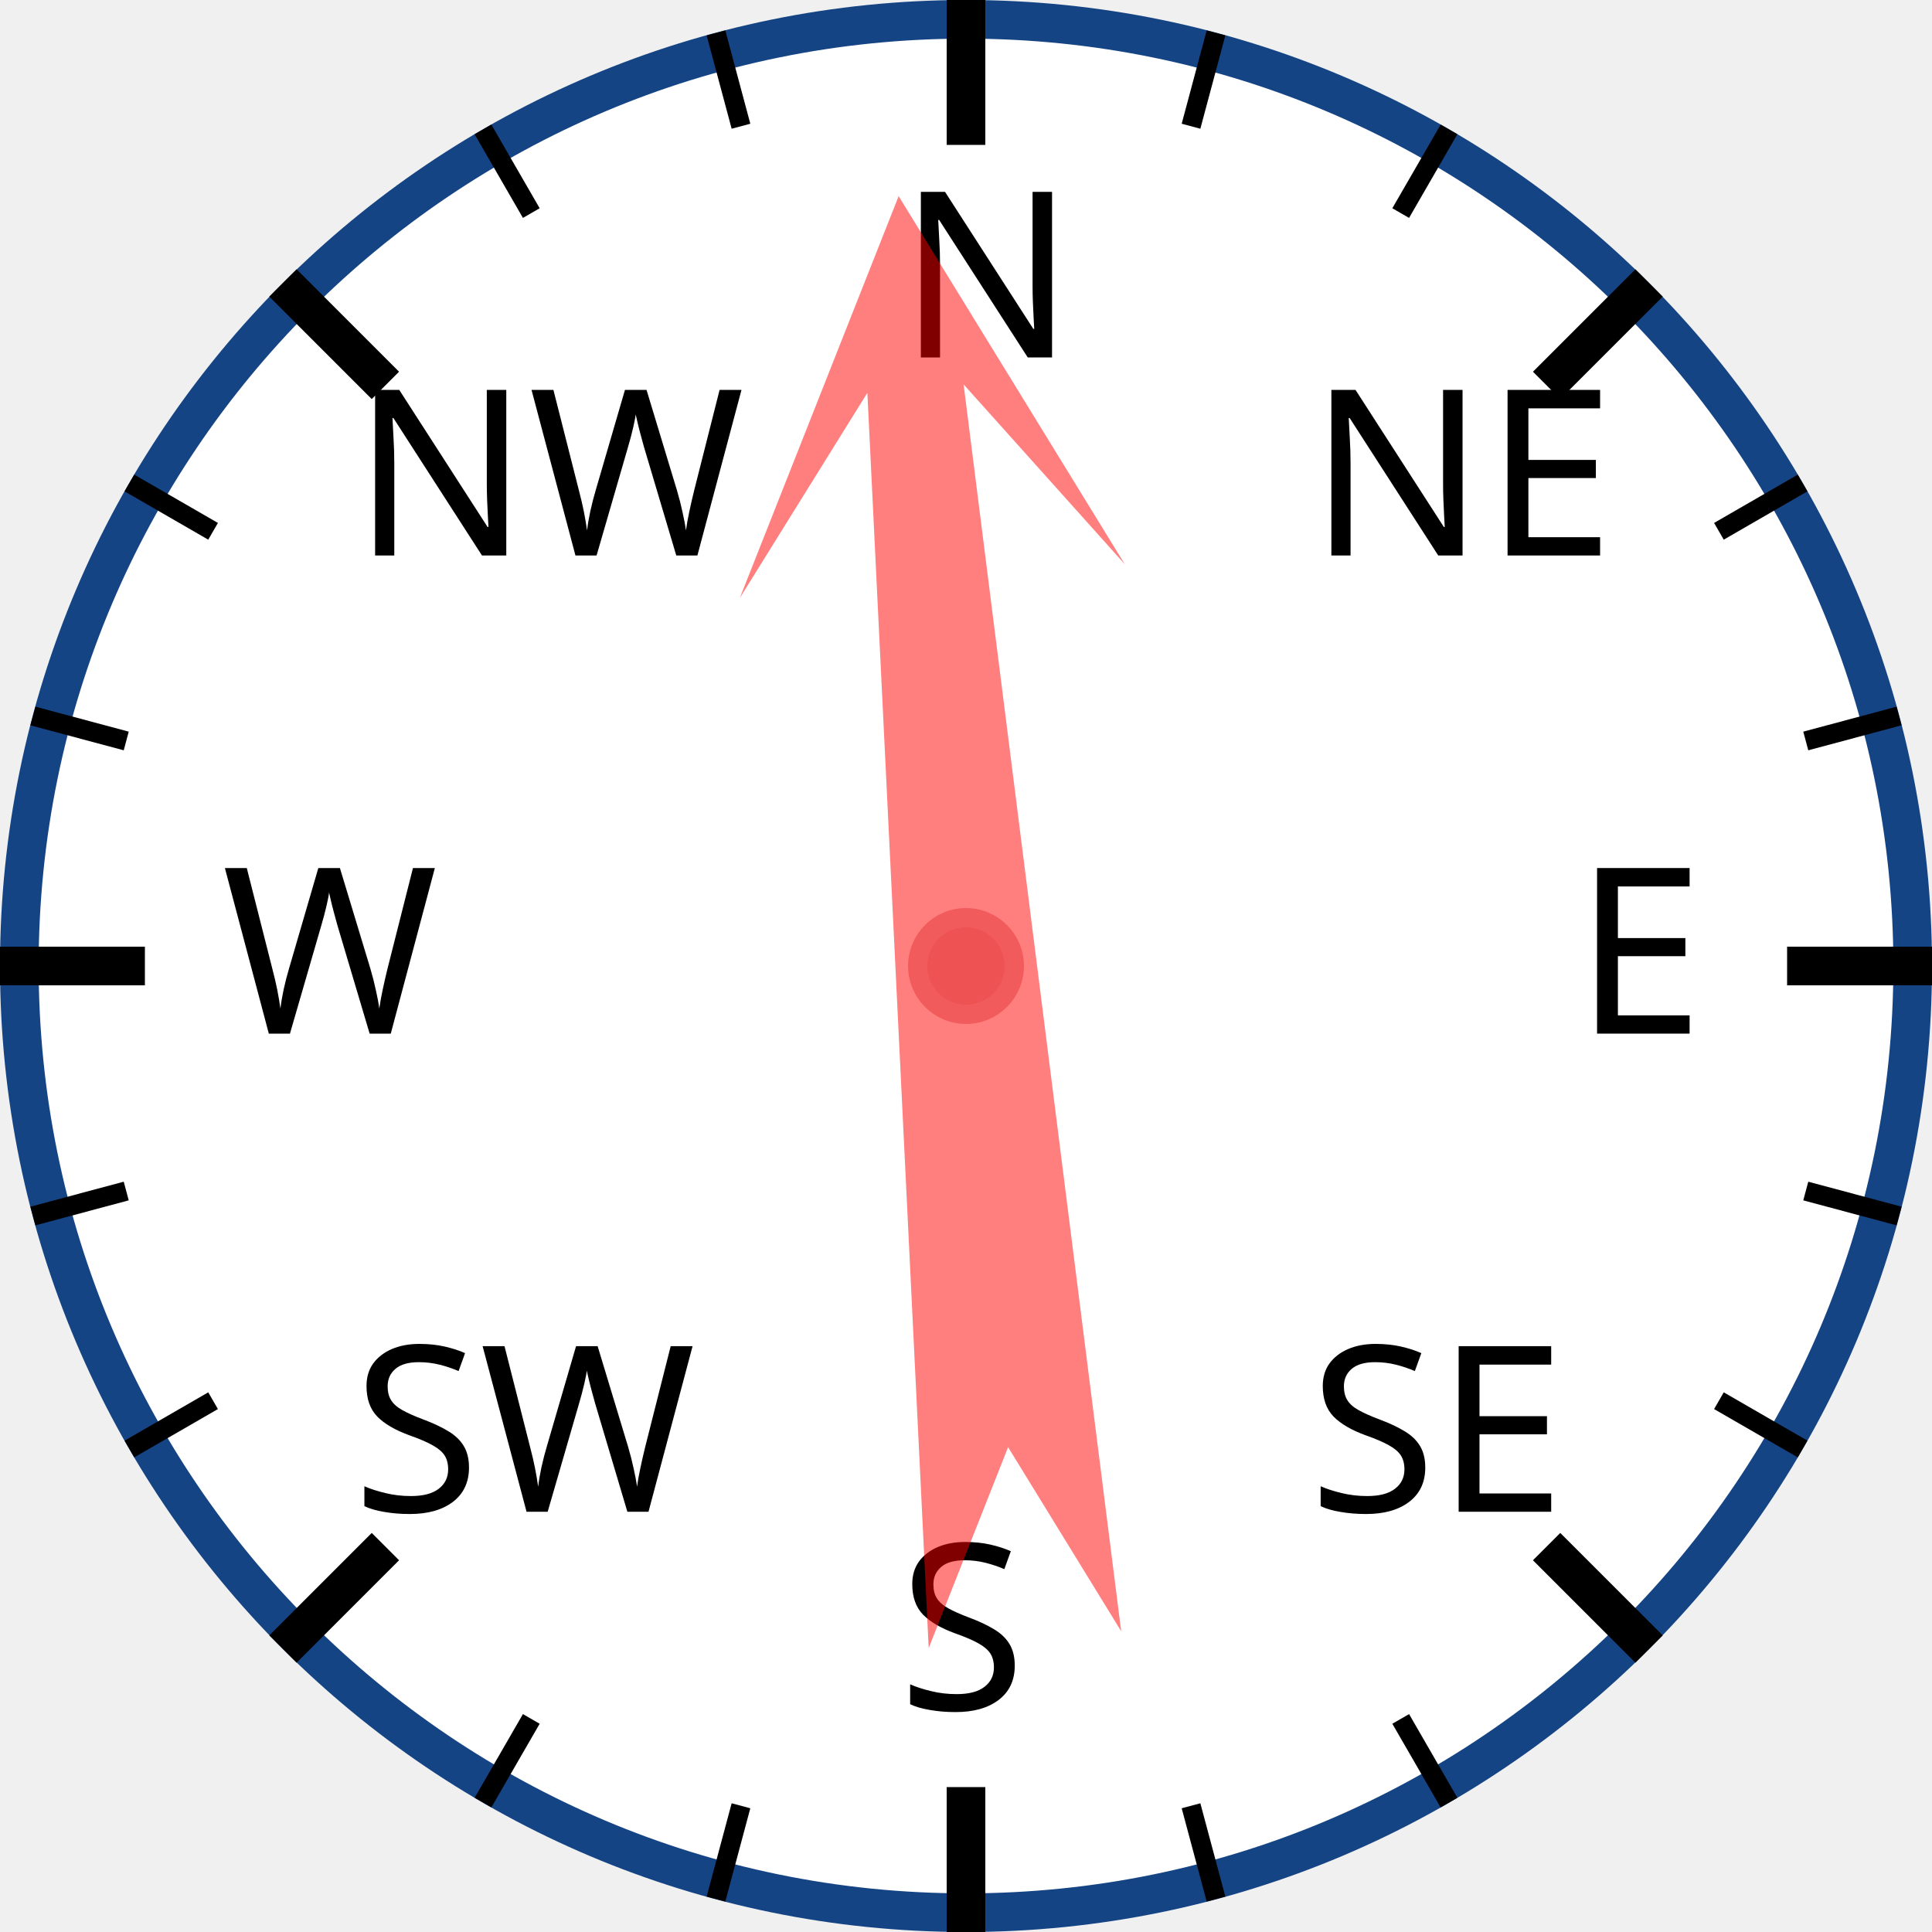
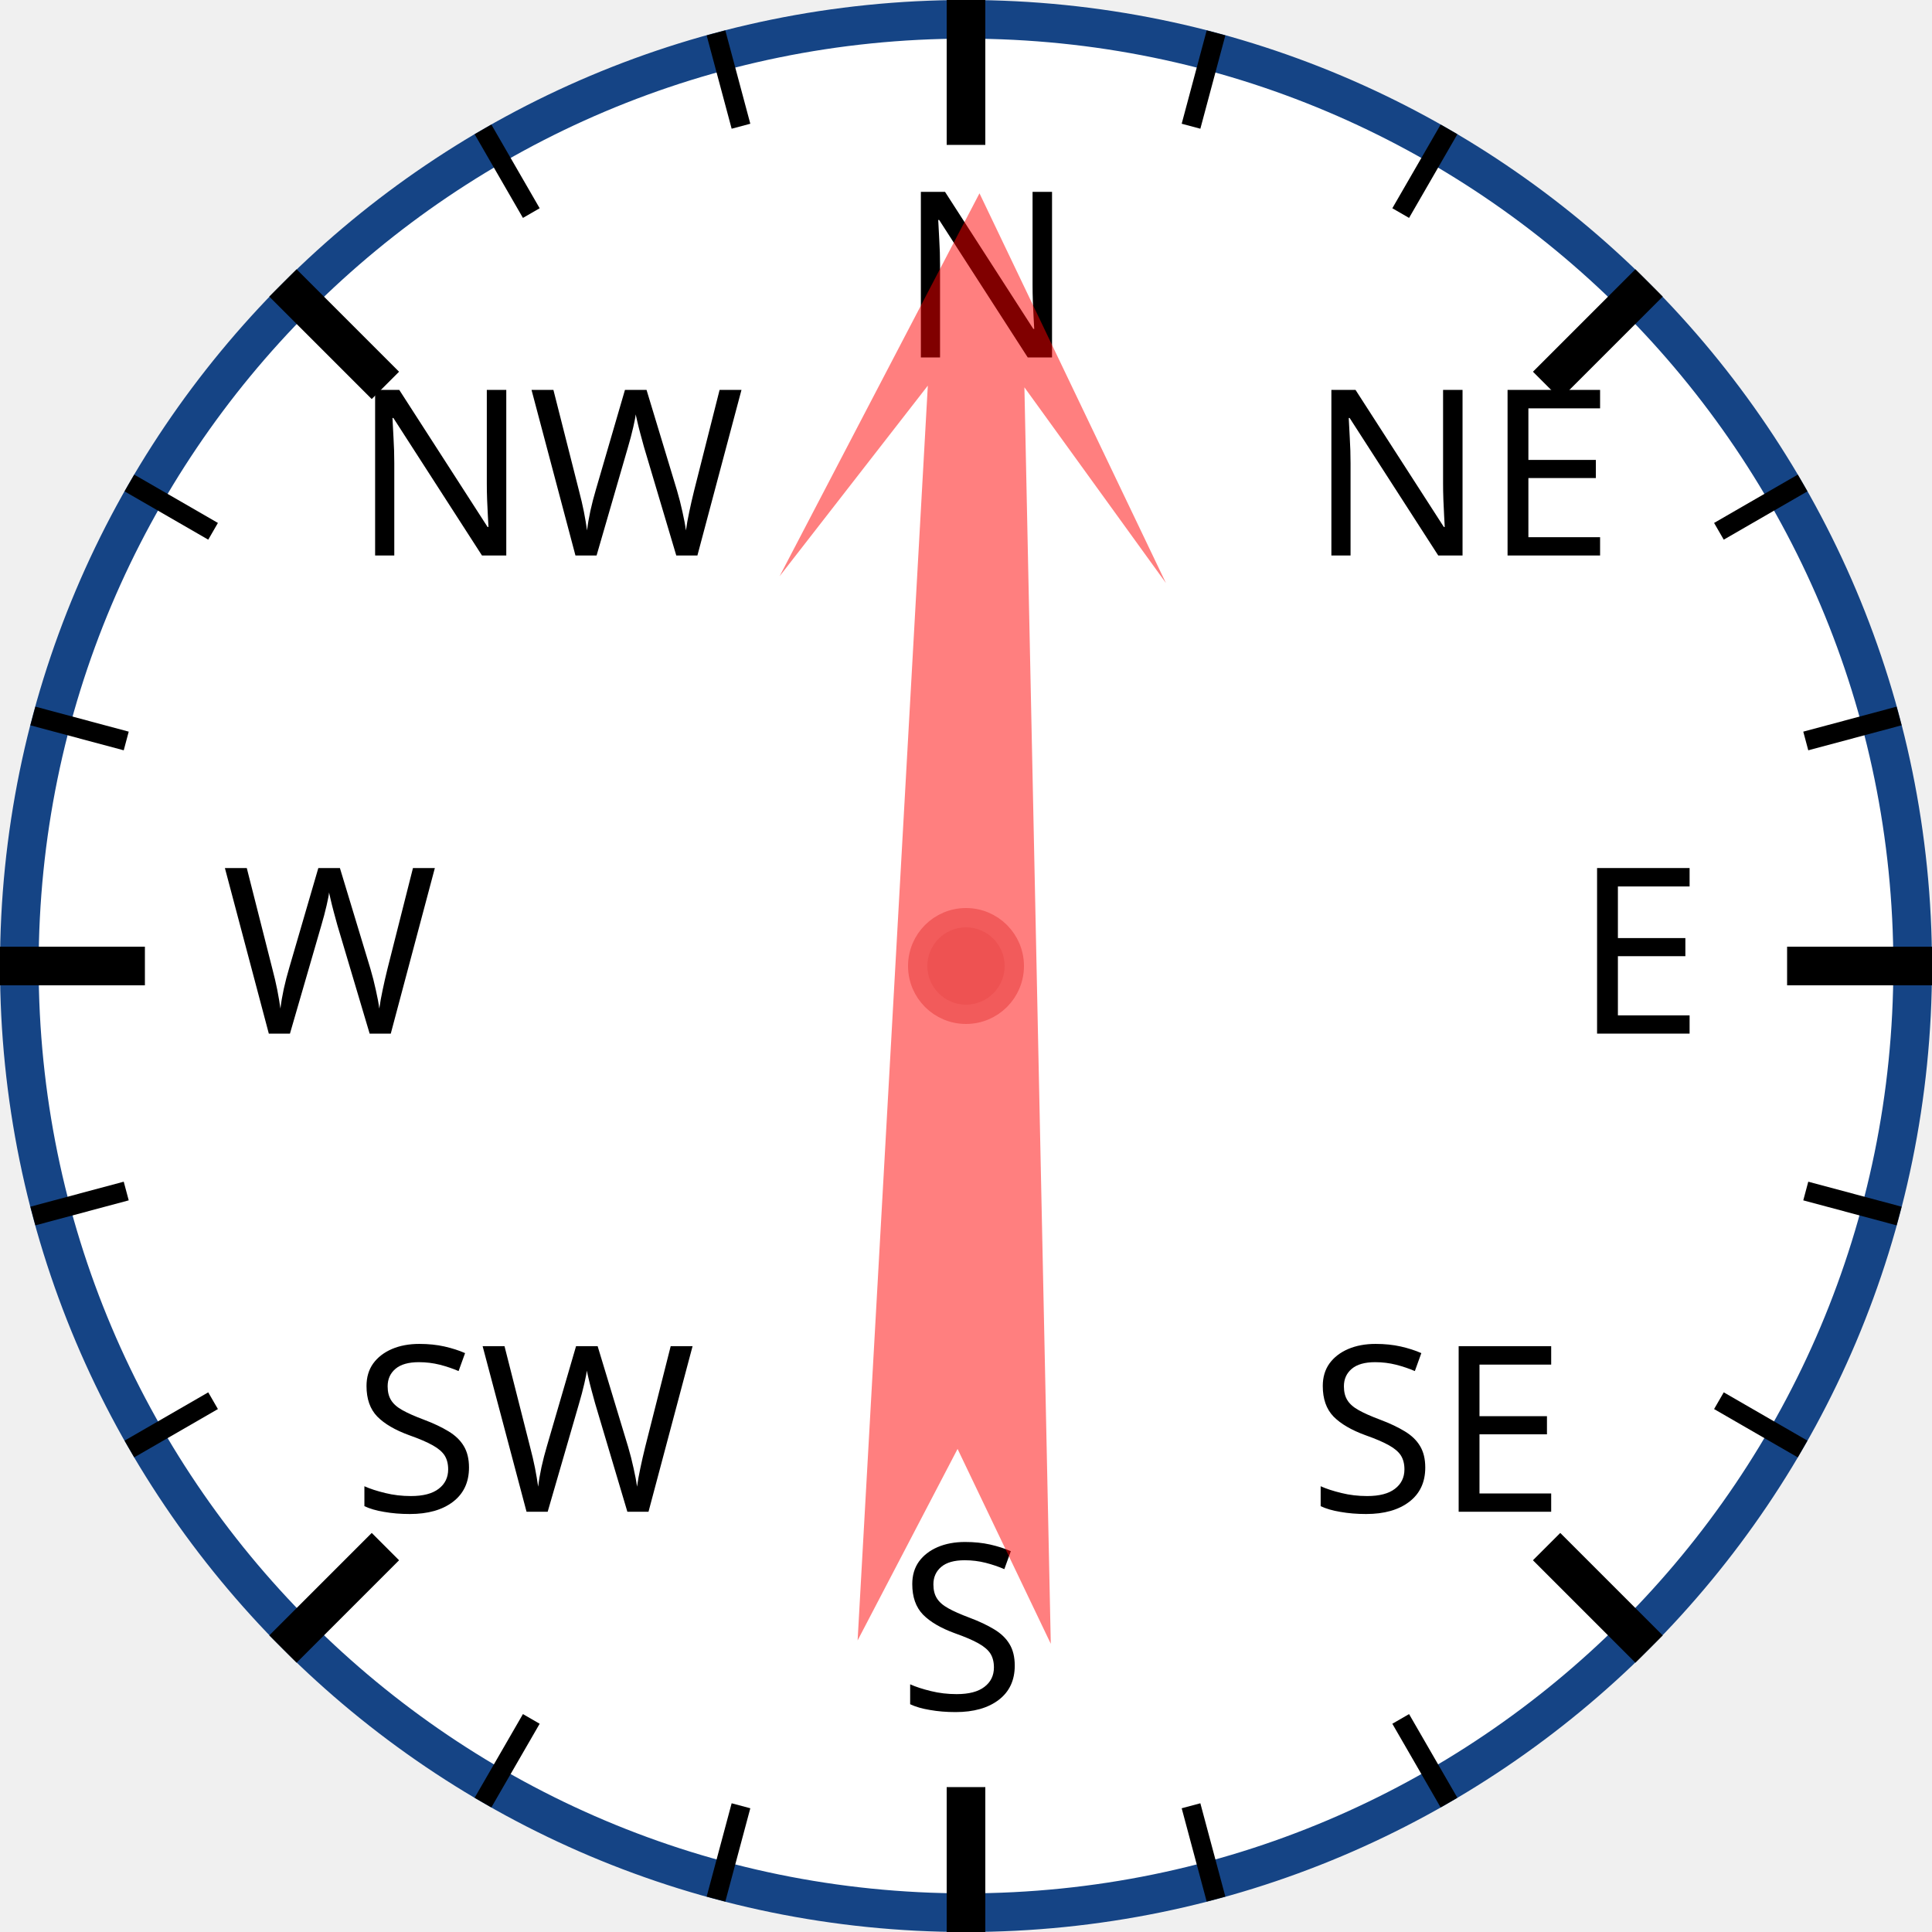
<svg xmlns="http://www.w3.org/2000/svg" width="120px" height="120px" viewBox="0 0 200 200">
  <circle cx="100" cy="100" r="98" style="fill: white; stroke: #154485; stroke-width: 4;" />
  <text x="93.0" y="37.0" style="font-family: sans-serif; font-size: 18pt;">N</text>
  <line x1="100.0" y1="0.0" x2="100.0" y2="15.0" style="stroke: black; stroke-width: 4;" />
  <line x1="74.118" y1="3.407" x2="76.706" y2="13.067" style="stroke: black; stroke-width: 2;" />
  <line x1="50" y1="13.397" x2="55" y2="22.058" style="stroke: black; stroke-width: 2;" />
  <text x="36.503" y="57.503" style="font-family: sans-serif; font-size: 18pt;">NW</text>
  <line x1="29.289" y1="29.289" x2="39.896" y2="39.896" style="stroke: black; stroke-width: 4;" />
  <line x1="13.397" y1="50" x2="22.058" y2="55" style="stroke: black; stroke-width: 2;" />
  <line x1="3.407" y1="74.118" x2="13.067" y2="76.706" style="stroke: black; stroke-width: 2;" />
  <text x="23.0" y="107.0" style="font-family: sans-serif; font-size: 18pt;">W</text>
  <line x1="0.0" y1="100.0" x2="15.0" y2="100.0" style="stroke: black; stroke-width: 4;" />
  <line x1="3.407" y1="125.882" x2="13.067" y2="123.294" style="stroke: black; stroke-width: 2;" />
  <line x1="13.397" y1="150" x2="22.058" y2="145" style="stroke: black; stroke-width: 2;" />
  <text x="36.503" y="156.497" style="font-family: sans-serif; font-size: 18pt;">SW</text>
  <line x1="29.289" y1="170.711" x2="39.896" y2="160.104" style="stroke: black; stroke-width: 4;" />
  <line x1="50" y1="186.603" x2="55" y2="177.942" style="stroke: black; stroke-width: 2;" />
  <line x1="74.118" y1="196.593" x2="76.706" y2="186.933" style="stroke: black; stroke-width: 2;" />
  <text x="93" y="177.0" style="font-family: sans-serif; font-size: 18pt;">S</text>
  <line x1="100" y1="200.0" x2="100" y2="185.0" style="stroke: black; stroke-width: 4;" />
  <line x1="125.882" y1="196.593" x2="123.294" y2="186.933" style="stroke: black; stroke-width: 2;" />
  <line x1="150.0" y1="186.603" x2="145.0" y2="177.942" style="stroke: black; stroke-width: 2;" />
  <text x="135.497" y="156.497" style="font-family: sans-serif; font-size: 18pt;">SE</text>
  <line x1="170.711" y1="170.711" x2="160.104" y2="160.104" style="stroke: black; stroke-width: 4;" />
  <line x1="186.603" y1="150" x2="177.942" y2="145" style="stroke: black; stroke-width: 2;" />
  <line x1="196.593" y1="125.882" x2="186.933" y2="123.294" style="stroke: black; stroke-width: 2;" />
  <text x="163.0" y="107" style="font-family: sans-serif; font-size: 18pt;">E</text>
  <line x1="200.0" y1="100" x2="185.0" y2="100" style="stroke: black; stroke-width: 4;" />
  <line x1="196.593" y1="74.118" x2="186.933" y2="76.706" style="stroke: black; stroke-width: 2;" />
  <line x1="186.603" y1="50" x2="177.942" y2="55" style="stroke: black; stroke-width: 2;" />
  <text x="135.497" y="57.503" style="font-family: sans-serif; font-size: 18pt;">NE</text>
  <line x1="170.711" y1="29.289" x2="160.104" y2="39.896" style="stroke: black; stroke-width: 4;" />
  <line x1="150" y1="13.397" x2="145" y2="22.058" style="stroke: black; stroke-width: 2;" />
  <line x1="125.882" y1="3.407" x2="123.294" y2="13.067" style="stroke: black; stroke-width: 2;" />
-   <polygon points="100 20 120 60 105 40 110 170 100 150 90 170 95 40 80 60" style="fill: red; fill-opacity: 0.5;" transform="rotate(355,100,100)" />
+   <polygon points="100 20 120 60 105 40 110 170 100 150 90 170 95 40 80 60" style="fill: red; fill-opacity: 0.5;" transform="rotate(1,100,100)" />
  <circle cx="100" cy="100" r="5" style="fill: #EE5252; stroke: #F25B5B; stroke-width: 2;" />
</svg>
